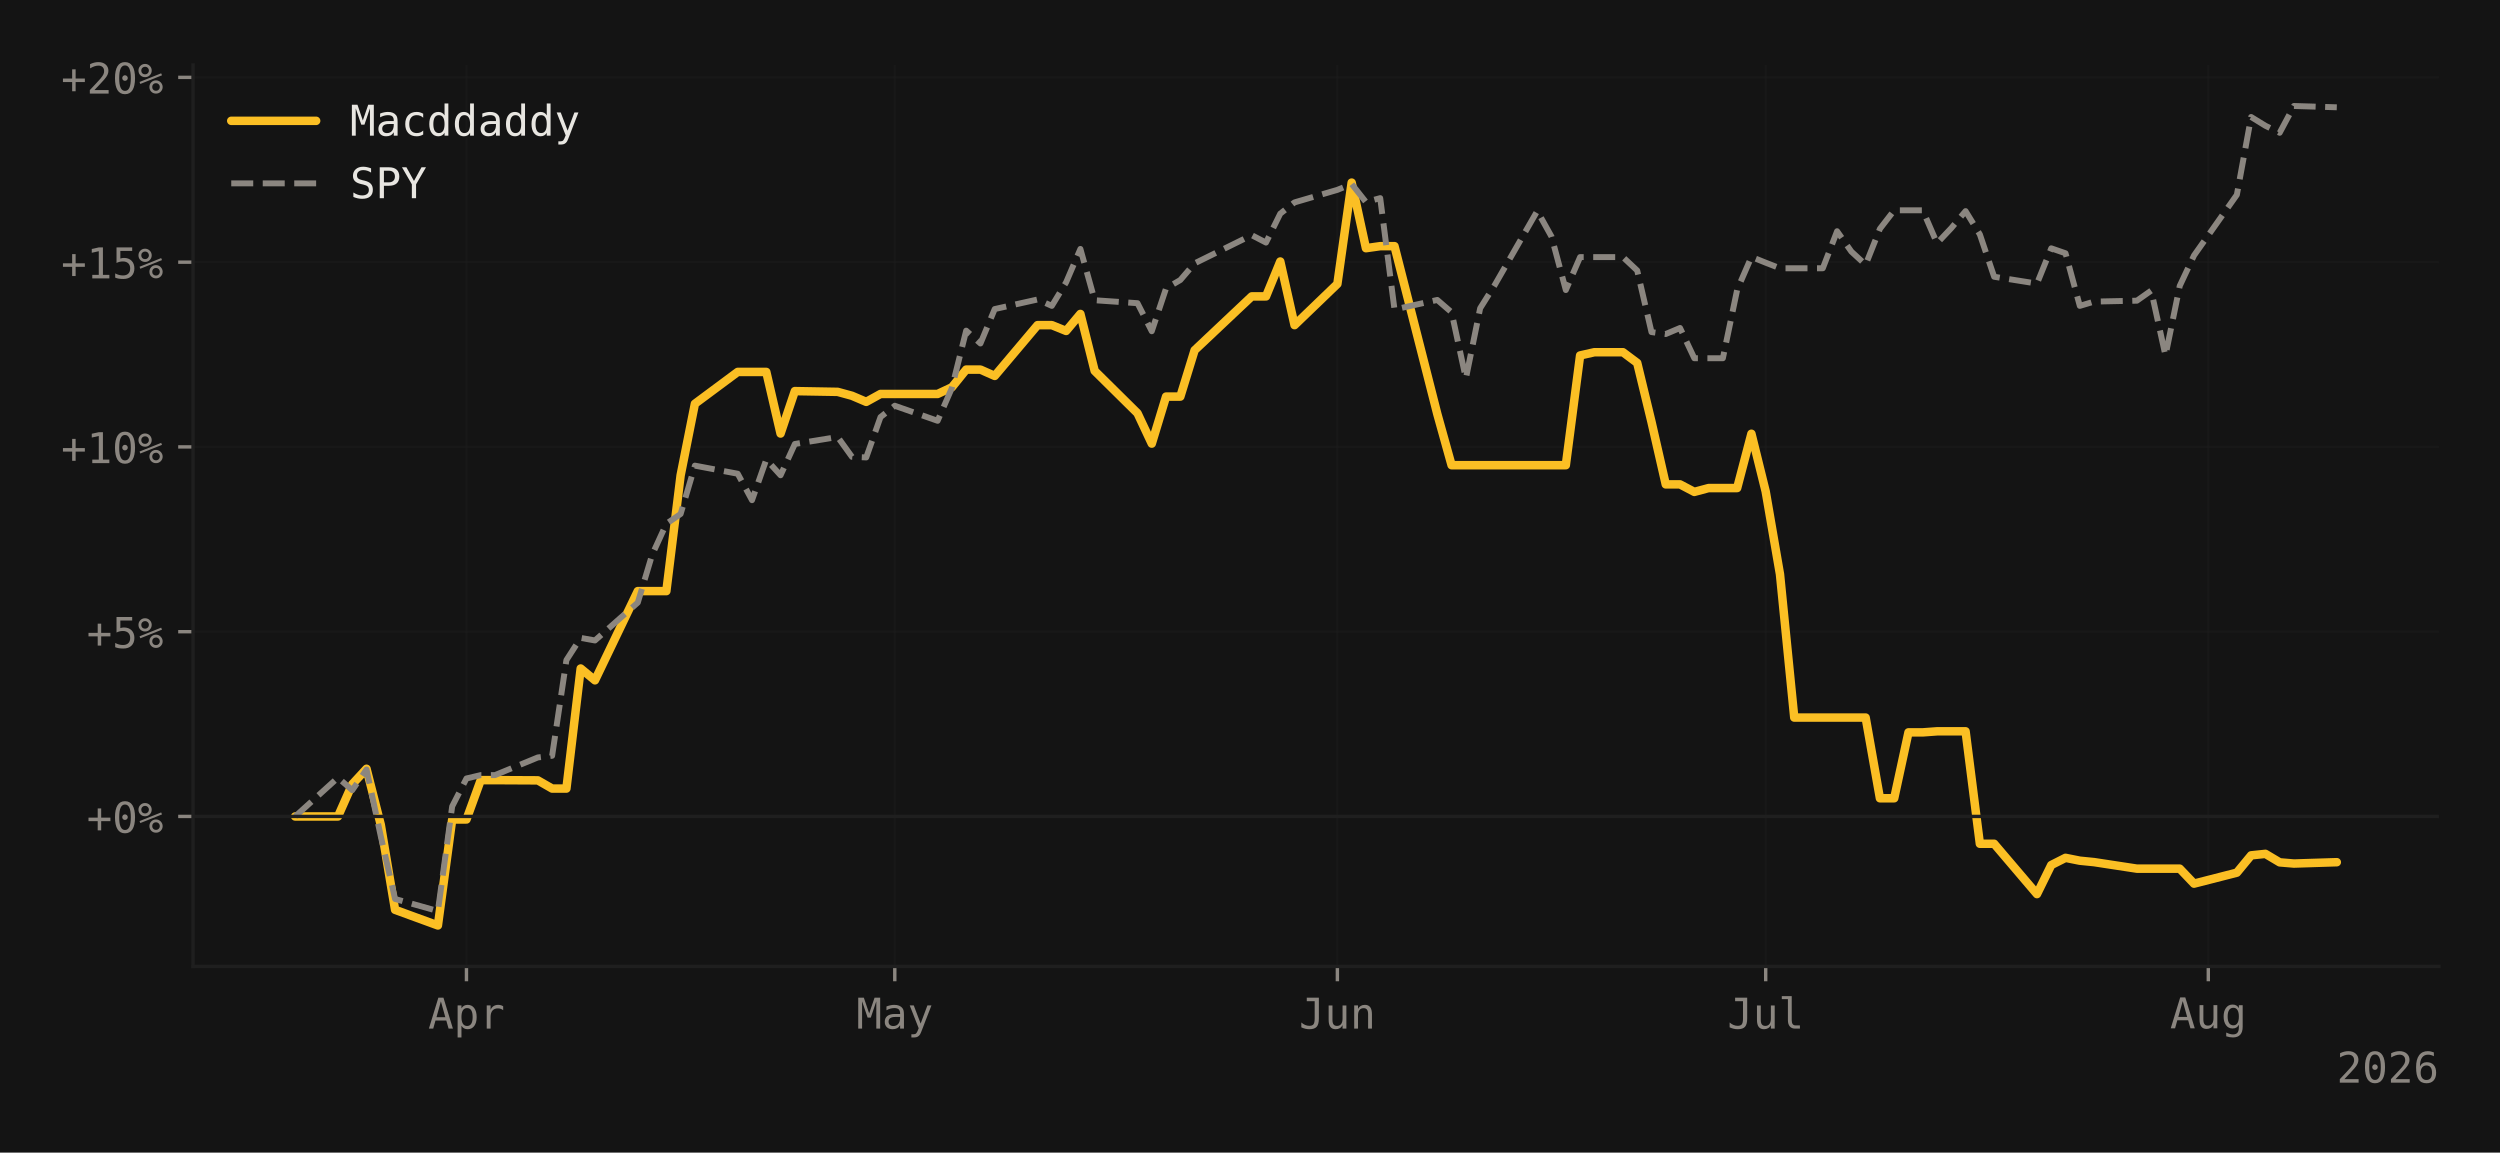
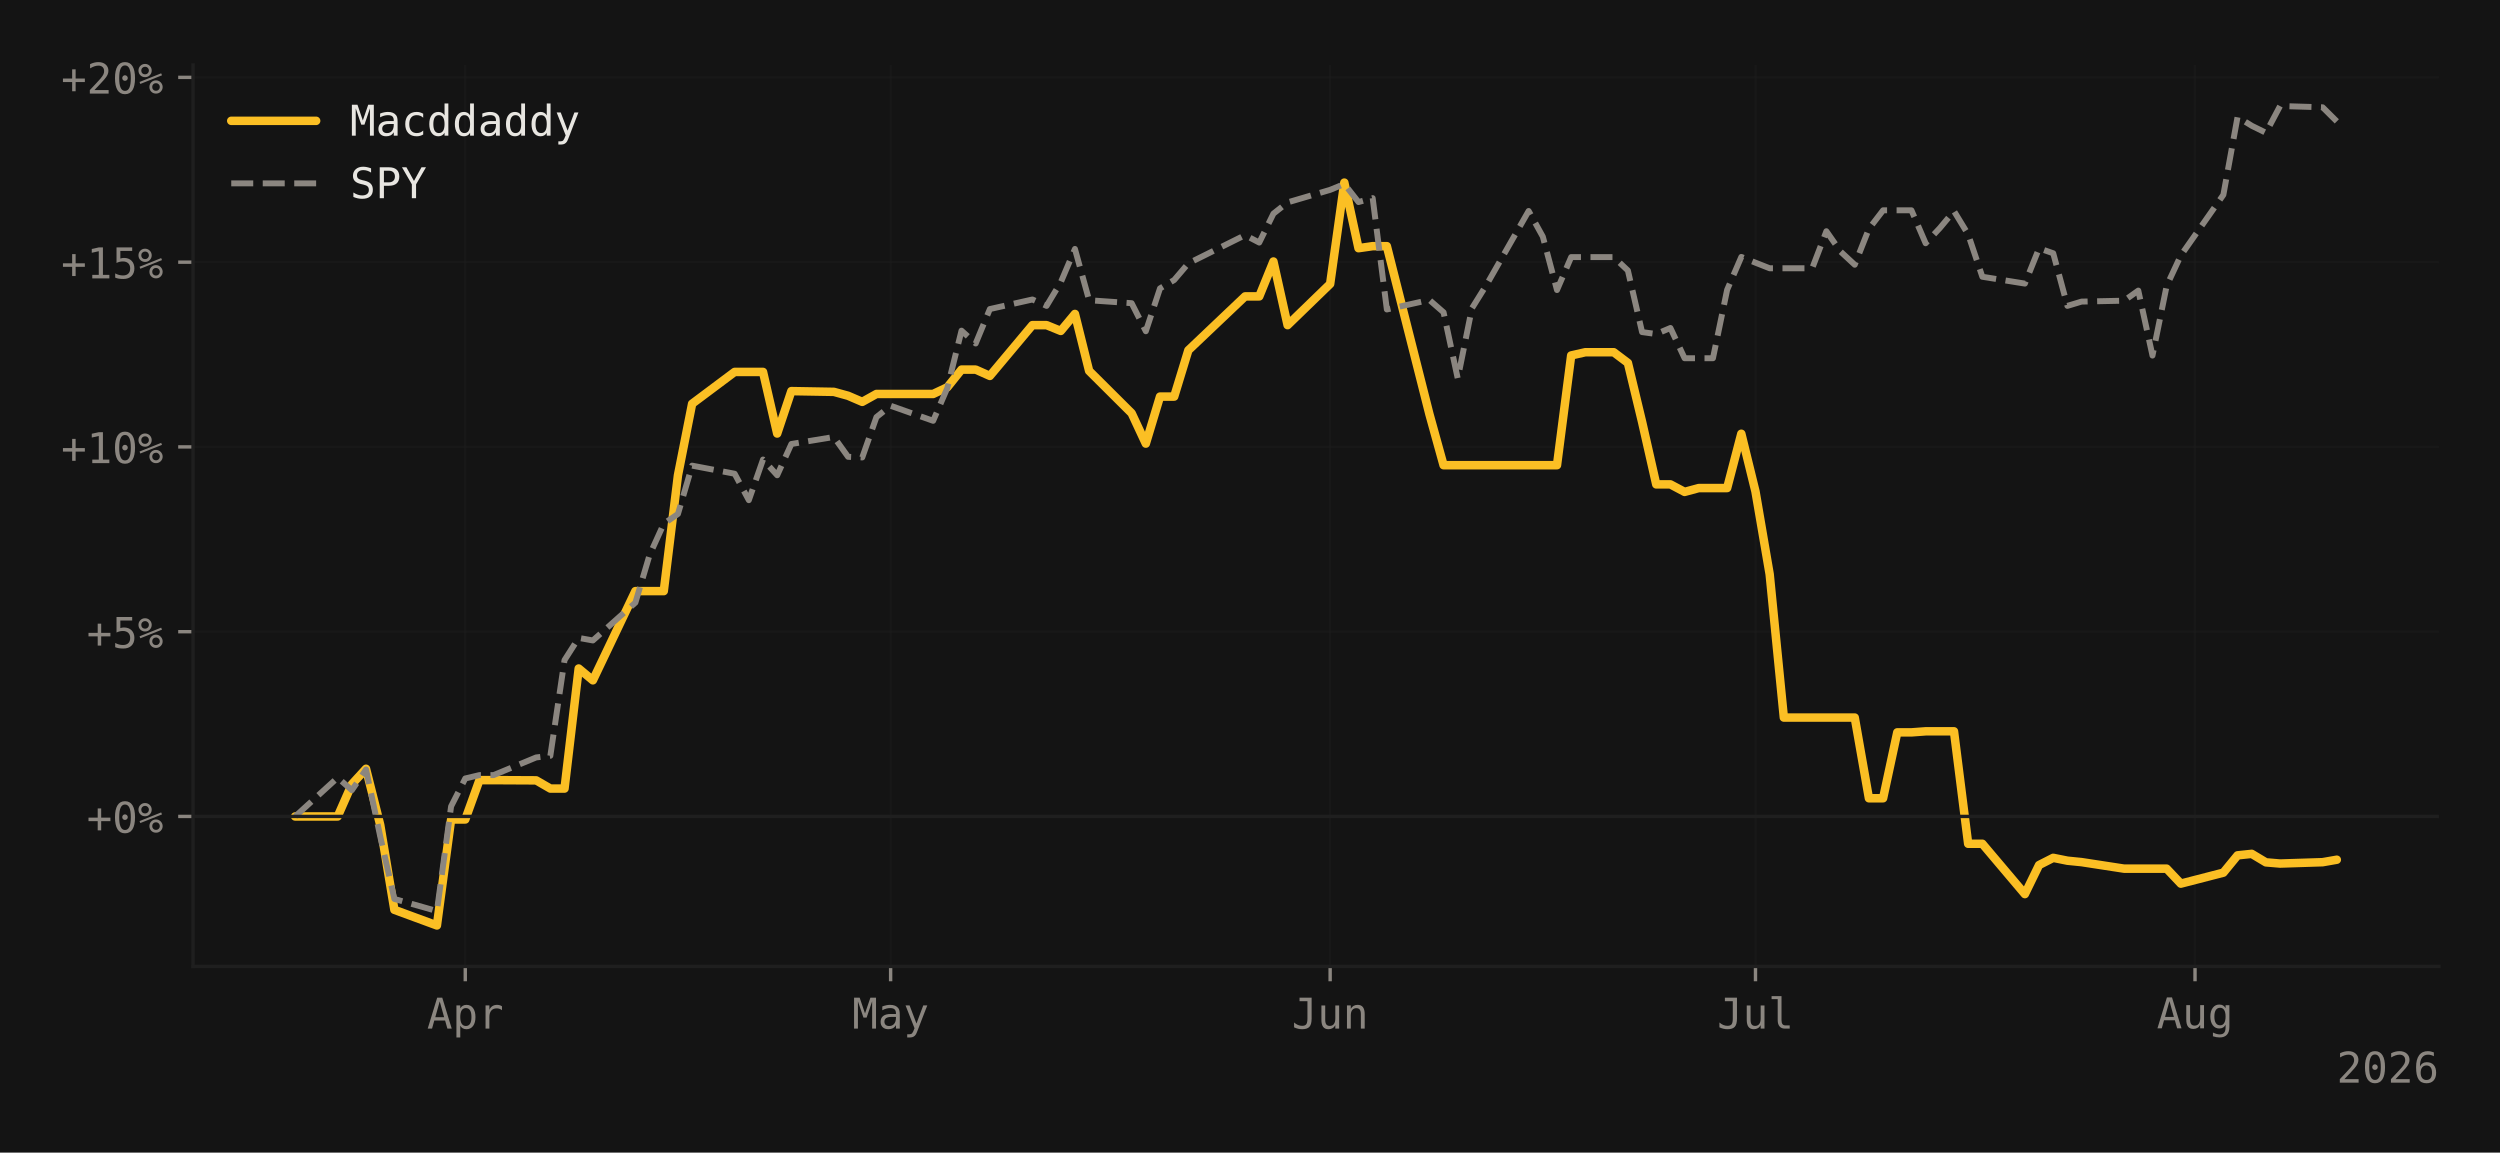
<svg xmlns="http://www.w3.org/2000/svg" xmlns:xlink="http://www.w3.org/1999/xlink" width="588.99pt" height="271.55pt" viewBox="0 0 588.99 271.55" version="1.1">
  <defs>
    <style type="text/css">*{stroke-linejoin: round; stroke-linecap: butt}</style>
  </defs>
  <g id="figure_1">
    <g id="patch_1">
      <path d="M 0 271.55  L 588.99 271.55  L 588.99 0  L 0 0  z " style="fill: #141414" />
    </g>
    <g id="axes_1">
      <g id="patch_2">
        <path d="M 45.481 227.687  L 574.59 227.687  L 574.59 15.317  L 45.481 15.317  z " style="fill: #141414" />
      </g>
      <g id="matplotlib.axis_1">
        <g id="xtick_1">
          <g id="line2d_1">
-             <path d="M 109.896 227.687  L 109.896 15.317  " clip-path="url(#p99dfeeb9d3)" style="fill: none; stroke: #1f1f1f; stroke-opacity: 0.4; stroke-width: 0.5; stroke-linecap: square" />
+             <path d="M 109.616 227.687  L 109.616 15.317  " clip-path="url(#p6fa9ac26f9)" style="fill: none; stroke: #1f1f1f; stroke-opacity: 0.4; stroke-width: 0.5; stroke-linecap: square" />
          </g>
          <g id="line2d_2">
            <defs>
-               <path id="mb51548d1f5" d="M 0 0  L 0 3.5  " style="stroke: #8b8680; stroke-width: 0.8" />
-             </defs>
-             <g>
-               <use xlink:href="#mb51548d1f5" x="109.896" y="227.687" style="fill: #8b8680; stroke: #8b8680; stroke-width: 0.8" />
+               <path id="mdc0b01cf8b" d="M 0 0  L 0 3.5  " style="stroke: #8b8680; stroke-width: 0.8" />
+             </defs>
+             <g>
+               <use xlink:href="#mdc0b01cf8b" x="109.616" y="227.687" style="fill: #8b8680; stroke: #8b8680; stroke-width: 0.8" />
            </g>
          </g>
          <g id="text_1">
-             <g style="fill: #8b8680" transform="translate(100.8655 242.3386) scale(0.1 -0.1)">
+             <g style="fill: #8b8680" transform="translate(100.5852 242.3386) scale(0.1 -0.1)">
              <defs>
                <path id="DejaVuSansMono-41" d="M 1925 4109  L 1259 1722  L 2591 1722  L 1925 4109  z M 1544 4666  L 2309 4666  L 3738 0  L 3084 0  L 2741 1216  L 1106 1216  L 769 0  L 116 0  L 1544 4666  z " transform="scale(0.015625)" />
                <path id="DejaVuSansMono-70" d="M 1172 441  L 1172 -1331  L 594 -1331  L 594 3500  L 1172 3500  L 1172 3053  Q 1316 3313 1555 3448  Q 1794 3584 2106 3584  Q 2741 3584 3102 3093  Q 3463 2603 3463 1734  Q 3463 881 3100 395  Q 2738 -91 2106 -91  Q 1788 -91 1548 45  Q 1309 181 1172 441  z M 2859 1747  Q 2859 2416 2648 2756  Q 2438 3097 2022 3097  Q 1603 3097 1387 2755  Q 1172 2413 1172 1747  Q 1172 1084 1387 740  Q 1603 397 2022 397  Q 2438 397 2648 737  Q 2859 1078 2859 1747  z " transform="scale(0.015625)" />
                <path id="DejaVuSansMono-72" d="M 3609 2778  Q 3425 2922 3234 2987  Q 3044 3053 2816 3053  Q 2278 3053 1993 2715  Q 1709 2378 1709 1741  L 1709 0  L 1131 0  L 1131 3500  L 1709 3500  L 1709 2816  Q 1853 3188 2151 3386  Q 2450 3584 2859 3584  Q 3072 3584 3256 3531  Q 3441 3478 3609 3366  L 3609 2778  z " transform="scale(0.015625)" />
              </defs>
              <use xlink:href="#DejaVuSansMono-41" />
              <use xlink:href="#DejaVuSansMono-70" transform="translate(60.20508 0)" />
              <use xlink:href="#DejaVuSansMono-72" transform="translate(120.4102 0)" />
            </g>
          </g>
        </g>
        <g id="xtick_2">
          <g id="line2d_3">
-             <path d="M 210.807 227.687  L 210.807 15.317  " clip-path="url(#p99dfeeb9d3)" style="fill: none; stroke: #1f1f1f; stroke-opacity: 0.4; stroke-width: 0.5; stroke-linecap: square" />
+             <path d="M 209.826 227.687  L 209.826 15.317  " clip-path="url(#p6fa9ac26f9)" style="fill: none; stroke: #1f1f1f; stroke-opacity: 0.4; stroke-width: 0.5; stroke-linecap: square" />
          </g>
          <g id="line2d_4">
            <g>
-               <use xlink:href="#mb51548d1f5" x="210.807" y="227.687" style="fill: #8b8680; stroke: #8b8680; stroke-width: 0.8" />
+               <use xlink:href="#mdc0b01cf8b" x="209.826" y="227.687" style="fill: #8b8680; stroke: #8b8680; stroke-width: 0.8" />
            </g>
          </g>
          <g id="text_2">
-             <g style="fill: #8b8680" transform="translate(201.7763 242.3386) scale(0.1 -0.1)">
+             <g style="fill: #8b8680" transform="translate(200.7953 242.3386) scale(0.1 -0.1)">
              <defs>
                <path id="DejaVuSansMono-4d" d="M 269 4666  L 1113 4666  L 1919 2291  L 2731 4666  L 3578 4666  L 3578 0  L 2994 0  L 2994 4122  L 2163 1663  L 1684 1663  L 850 4122  L 850 0  L 269 0  L 269 4666  z " transform="scale(0.015625)" />
                <path id="DejaVuSansMono-61" d="M 2194 1759  L 2003 1759  Q 1500 1759 1245 1582  Q 991 1406 991 1056  Q 991 741 1181 566  Q 1372 391 1709 391  Q 2184 391 2456 720  Q 2728 1050 2731 1631  L 2731 1759  L 2194 1759  z M 3309 1997  L 3309 0  L 2731 0  L 2731 519  Q 2547 206 2267 57  Q 1988 -91 1588 -91  Q 1053 -91 734 211  Q 416 513 416 1019  Q 416 1603 808 1906  Q 1200 2209 1959 2209  L 2731 2209  L 2731 2300  Q 2728 2719 2518 2908  Q 2309 3097 1850 3097  Q 1556 3097 1256 3012  Q 956 2928 672 2766  L 672 3341  Q 991 3463 1283 3523  Q 1575 3584 1850 3584  Q 2284 3584 2592 3456  Q 2900 3328 3091 3072  Q 3209 2916 3259 2686  Q 3309 2456 3309 1997  z " transform="scale(0.015625)" />
                <path id="DejaVuSansMono-79" d="M 2681 1125  Q 2538 759 2316 163  Q 2006 -663 1900 -844  Q 1756 -1088 1540 -1209  Q 1325 -1331 1038 -1331  L 575 -1331  L 575 -850  L 916 -850  Q 1169 -850 1312 -703  Q 1456 -556 1678 56  L 325 3500  L 934 3500  L 1972 763  L 2994 3500  L 3603 3500  L 2681 1125  z " transform="scale(0.015625)" />
              </defs>
              <use xlink:href="#DejaVuSansMono-4d" />
              <use xlink:href="#DejaVuSansMono-61" transform="translate(60.20508 0)" />
              <use xlink:href="#DejaVuSansMono-79" transform="translate(120.4102 0)" />
            </g>
          </g>
        </g>
        <g id="xtick_3">
          <g id="line2d_5">
-             <path d="M 315.081 227.687  L 315.081 15.317  " clip-path="url(#p99dfeeb9d3)" style="fill: none; stroke: #1f1f1f; stroke-opacity: 0.4; stroke-width: 0.5; stroke-linecap: square" />
+             <path d="M 313.376 227.687  L 313.376 15.317  " clip-path="url(#p6fa9ac26f9)" style="fill: none; stroke: #1f1f1f; stroke-opacity: 0.4; stroke-width: 0.5; stroke-linecap: square" />
          </g>
          <g id="line2d_6">
            <g>
-               <use xlink:href="#mb51548d1f5" x="315.081" y="227.687" style="fill: #8b8680; stroke: #8b8680; stroke-width: 0.8" />
+               <use xlink:href="#mdc0b01cf8b" x="313.376" y="227.687" style="fill: #8b8680; stroke: #8b8680; stroke-width: 0.8" />
            </g>
          </g>
          <g id="text_3">
-             <g style="fill: #8b8680" transform="translate(306.0509 242.3386) scale(0.1 -0.1)">
+             <g style="fill: #8b8680" transform="translate(304.3457 242.3386) scale(0.1 -0.1)">
              <defs>
                <path id="DejaVuSansMono-4a" d="M 341 191  L 341 928  Q 625 675 928 548  Q 1231 422 1556 422  Q 2003 422 2179 655  Q 2356 888 2356 1522  L 2356 4134  L 1166 4134  L 1166 4666  L 2988 4666  L 2988 1522  Q 2988 641 2658 275  Q 2328 -91 1556 -91  Q 1256 -91 959 -22  Q 663 47 341 191  z " transform="scale(0.015625)" />
                <path id="DejaVuSansMono-75" d="M 609 1325  L 609 3494  L 1184 3494  L 1184 1325  Q 1184 853 1351 631  Q 1519 409 1869 409  Q 2275 409 2490 695  Q 2706 981 2706 1516  L 2706 3494  L 3284 3494  L 3284 0  L 2706 0  L 2706 525  Q 2553 222 2289 65  Q 2025 -91 1672 -91  Q 1134 -91 871 261  Q 609 613 609 1325  z " transform="scale(0.015625)" />
                <path id="DejaVuSansMono-6e" d="M 3284 2169  L 3284 0  L 2706 0  L 2706 2169  Q 2706 2641 2540 2862  Q 2375 3084 2022 3084  Q 1619 3084 1401 2798  Q 1184 2513 1184 1978  L 1184 0  L 609 0  L 609 3500  L 1184 3500  L 1184 2975  Q 1338 3275 1600 3429  Q 1863 3584 2222 3584  Q 2756 3584 3020 3232  Q 3284 2881 3284 2169  z " transform="scale(0.015625)" />
              </defs>
              <use xlink:href="#DejaVuSansMono-4a" />
              <use xlink:href="#DejaVuSansMono-75" transform="translate(60.20508 0)" />
              <use xlink:href="#DejaVuSansMono-6e" transform="translate(120.4102 0)" />
            </g>
          </g>
        </g>
        <g id="xtick_4">
          <g id="line2d_7">
-             <path d="M 415.992 227.687  L 415.992 15.317  " clip-path="url(#p99dfeeb9d3)" style="fill: none; stroke: #1f1f1f; stroke-opacity: 0.4; stroke-width: 0.5; stroke-linecap: square" />
+             <path d="M 413.586 227.687  L 413.586 15.317  " clip-path="url(#p6fa9ac26f9)" style="fill: none; stroke: #1f1f1f; stroke-opacity: 0.4; stroke-width: 0.5; stroke-linecap: square" />
          </g>
          <g id="line2d_8">
            <g>
-               <use xlink:href="#mb51548d1f5" x="415.992" y="227.687" style="fill: #8b8680; stroke: #8b8680; stroke-width: 0.8" />
+               <use xlink:href="#mdc0b01cf8b" x="413.586" y="227.687" style="fill: #8b8680; stroke: #8b8680; stroke-width: 0.8" />
            </g>
          </g>
          <g id="text_4">
-             <g style="fill: #8b8680" transform="translate(406.9617 242.3386) scale(0.1 -0.1)">
+             <g style="fill: #8b8680" transform="translate(404.5557 242.3386) scale(0.1 -0.1)">
              <defs>
                <path id="DejaVuSansMono-6c" d="M 1997 1269  Q 1997 881 2139 684  Q 2281 488 2559 488  L 3231 488  L 3231 0  L 2503 0  Q 1988 0 1705 331  Q 1422 663 1422 1269  L 1422 4447  L 500 4447  L 500 4897  L 1997 4897  L 1997 1269  z " transform="scale(0.015625)" />
              </defs>
              <use xlink:href="#DejaVuSansMono-4a" />
              <use xlink:href="#DejaVuSansMono-75" transform="translate(60.20508 0)" />
              <use xlink:href="#DejaVuSansMono-6c" transform="translate(120.4102 0)" />
            </g>
          </g>
        </g>
        <g id="xtick_5">
          <g id="line2d_9">
-             <path d="M 520.267 227.687  L 520.267 15.317  " clip-path="url(#p99dfeeb9d3)" style="fill: none; stroke: #1f1f1f; stroke-opacity: 0.4; stroke-width: 0.5; stroke-linecap: square" />
+             <path d="M 517.137 227.687  L 517.137 15.317  " clip-path="url(#p6fa9ac26f9)" style="fill: none; stroke: #1f1f1f; stroke-opacity: 0.4; stroke-width: 0.5; stroke-linecap: square" />
          </g>
          <g id="line2d_10">
            <g>
-               <use xlink:href="#mb51548d1f5" x="520.267" y="227.687" style="fill: #8b8680; stroke: #8b8680; stroke-width: 0.8" />
+               <use xlink:href="#mdc0b01cf8b" x="517.137" y="227.687" style="fill: #8b8680; stroke: #8b8680; stroke-width: 0.8" />
            </g>
          </g>
          <g id="text_5">
-             <g style="fill: #8b8680" transform="translate(511.2362 242.2698) scale(0.1 -0.1)">
+             <g style="fill: #8b8680" transform="translate(508.1061 242.2698) scale(0.1 -0.1)">
              <defs>
                <path id="DejaVuSansMono-67" d="M 2681 1778  Q 2681 2425 2470 2761  Q 2259 3097 1856 3097  Q 1434 3097 1212 2761  Q 991 2425 991 1778  Q 991 1131 1214 792  Q 1438 453 1863 453  Q 2259 453 2470 793  Q 2681 1134 2681 1778  z M 3256 225  Q 3256 -563 2884 -969  Q 2513 -1375 1791 -1375  Q 1553 -1375 1293 -1331  Q 1034 -1288 775 -1203  L 775 -634  Q 1081 -778 1331 -847  Q 1581 -916 1791 -916  Q 2256 -916 2468 -662  Q 2681 -409 2681 141  L 2681 166  L 2681 556  Q 2544 263 2306 119  Q 2069 -25 1728 -25  Q 1116 -25 750 465  Q 384 956 384 1778  Q 384 2603 750 3093  Q 1116 3584 1728 3584  Q 2066 3584 2300 3450  Q 2534 3316 2681 3034  L 2681 3488  L 3256 3488  L 3256 225  z " transform="scale(0.015625)" />
              </defs>
              <use xlink:href="#DejaVuSansMono-41" />
              <use xlink:href="#DejaVuSansMono-75" transform="translate(60.20508 0)" />
              <use xlink:href="#DejaVuSansMono-67" transform="translate(120.4102 0)" />
            </g>
          </g>
        </g>
        <g id="text_6">
          <g style="fill: #8b8680" transform="translate(550.5091 255.0698) scale(0.1 -0.1)">
            <defs>
              <path id="DejaVuSansMono-32" d="M 1166 531  L 3309 531  L 3309 0  L 475 0  L 475 531  Q 1059 1147 1496 1619  Q 1934 2091 2100 2284  Q 2413 2666 2522 2902  Q 2631 3138 2631 3384  Q 2631 3775 2401 3997  Q 2172 4219 1772 4219  Q 1488 4219 1175 4116  Q 863 4013 513 3803  L 513 4441  Q 834 4594 1145 4672  Q 1456 4750 1759 4750  Q 2444 4750 2861 4386  Q 3278 4022 3278 3431  Q 3278 3131 3139 2831  Q 3000 2531 2688 2169  Q 2513 1966 2180 1606  Q 1847 1247 1166 531  z " transform="scale(0.015625)" />
              <path id="DejaVuSansMono-30" d="M 1509 2344  Q 1509 2516 1629 2641  Q 1750 2766 1919 2766  Q 2094 2766 2219 2641  Q 2344 2516 2344 2344  Q 2344 2169 2220 2047  Q 2097 1925 1919 1925  Q 1744 1925 1626 2044  Q 1509 2163 1509 2344  z M 1925 4250  Q 1484 4250 1267 3775  Q 1050 3300 1050 2328  Q 1050 1359 1267 884  Q 1484 409 1925 409  Q 2369 409 2586 884  Q 2803 1359 2803 2328  Q 2803 3300 2586 3775  Q 2369 4250 1925 4250  z M 1925 4750  Q 2672 4750 3055 4137  Q 3438 3525 3438 2328  Q 3438 1134 3055 521  Q 2672 -91 1925 -91  Q 1178 -91 797 521  Q 416 1134 416 2328  Q 416 3525 797 4137  Q 1178 4750 1925 4750  z " transform="scale(0.015625)" />
              <path id="DejaVuSansMono-36" d="M 3097 4563  L 3097 3981  Q 2900 4097 2678 4158  Q 2456 4219 2216 4219  Q 1616 4219 1306 3767  Q 997 3316 997 2438  Q 1147 2750 1412 2917  Q 1678 3084 2022 3084  Q 2697 3084 3067 2670  Q 3438 2256 3438 1497  Q 3438 741 3056 325  Q 2675 -91 1984 -91  Q 1172 -91 794 492  Q 416 1075 416 2328  Q 416 3509 870 4129  Q 1325 4750 2188 4750  Q 2419 4750 2650 4701  Q 2881 4653 3097 4563  z M 1972 2591  Q 1569 2591 1337 2300  Q 1106 2009 1106 1497  Q 1106 984 1337 693  Q 1569 403 1972 403  Q 2391 403 2603 679  Q 2816 956 2816 1497  Q 2816 2041 2603 2316  Q 2391 2591 1972 2591  z " transform="scale(0.015625)" />
            </defs>
            <use xlink:href="#DejaVuSansMono-32" />
            <use xlink:href="#DejaVuSansMono-30" transform="translate(60.20508 0)" />
            <use xlink:href="#DejaVuSansMono-32" transform="translate(120.4102 0)" />
            <use xlink:href="#DejaVuSansMono-36" transform="translate(180.6152 0)" />
          </g>
        </g>
      </g>
      <g id="matplotlib.axis_2">
        <g id="ytick_1">
          <g id="line2d_11">
-             <path d="M 45.481 192.356  L 574.59 192.356  " clip-path="url(#p99dfeeb9d3)" style="fill: none; stroke: #1f1f1f; stroke-opacity: 0.4; stroke-width: 0.5; stroke-linecap: square" />
+             <path d="M 45.481 192.356  L 574.59 192.356  " clip-path="url(#p6fa9ac26f9)" style="fill: none; stroke: #1f1f1f; stroke-opacity: 0.4; stroke-width: 0.5; stroke-linecap: square" />
          </g>
          <g id="line2d_12">
            <defs>
-               <path id="m3a7ef04892" d="M 0 0  L -3.5 0  " style="stroke: #8b8680; stroke-width: 0.8" />
-             </defs>
-             <g>
-               <use xlink:href="#m3a7ef04892" x="45.481" y="192.356" style="fill: #8b8680; stroke: #8b8680; stroke-width: 0.8" />
+               <path id="m12fc34d716" d="M 0 0  L -3.5 0  " style="stroke: #8b8680; stroke-width: 0.8" />
+             </defs>
+             <g>
+               <use xlink:href="#m12fc34d716" x="45.481" y="192.356" style="fill: #8b8680; stroke: #8b8680; stroke-width: 0.8" />
            </g>
          </g>
          <g id="text_7">
            <g style="fill: #8b8680" transform="translate(20.42031 196.1818) scale(0.1 -0.1)">
              <defs>
                <path id="DejaVuSansMono-2b" d="M 2188 3659  L 2188 2272  L 3578 2272  L 3578 1741  L 2188 1741  L 2188 353  L 1663 353  L 1663 1741  L 275 1741  L 275 2272  L 1663 2272  L 1663 3659  L 2188 3659  z " transform="scale(0.015625)" />
                <path id="DejaVuSansMono-25" d="M 2175 997  Q 2175 753 2339 587  Q 2503 422 2747 422  Q 2988 422 3155 589  Q 3322 756 3322 997  Q 3322 1238 3153 1406  Q 2984 1575 2747 1575  Q 2503 1575 2339 1409  Q 2175 1244 2175 997  z M 1753 997  Q 1753 1419 2040 1708  Q 2328 1997 2747 1997  Q 2947 1997 3126 1922  Q 3306 1847 3450 1703  Q 3594 1556 3672 1375  Q 3750 1194 3750 997  Q 3750 581 3459 290  Q 3169 0 2747 0  Q 2322 0 2037 286  Q 1753 572 1753 997  z M 378 1453  L 269 1753  L 3525 3059  L 3653 2759  L 378 1453  z M 525 3475  Q 525 3228 689 3064  Q 853 2900 1100 2900  Q 1341 2900 1509 3067  Q 1678 3234 1678 3475  Q 1678 3716 1509 3883  Q 1341 4050 1100 4050  Q 859 4050 692 3884  Q 525 3719 525 3475  z M 103 3475  Q 103 3897 390 4186  Q 678 4475 1100 4475  Q 1300 4475 1483 4400  Q 1666 4325 1806 4184  Q 1947 4044 2023 3861  Q 2100 3678 2100 3475  Q 2100 3056 1809 2767  Q 1519 2478 1100 2478  Q 678 2478 390 2765  Q 103 3053 103 3475  z " transform="scale(0.015625)" />
              </defs>
              <use xlink:href="#DejaVuSansMono-2b" />
              <use xlink:href="#DejaVuSansMono-30" transform="translate(60.20508 0)" />
              <use xlink:href="#DejaVuSansMono-25" transform="translate(120.4102 0)" />
            </g>
          </g>
        </g>
        <g id="ytick_2">
          <g id="line2d_13">
-             <path d="M 45.481 148.823  L 574.59 148.823  " clip-path="url(#p99dfeeb9d3)" style="fill: none; stroke: #1f1f1f; stroke-opacity: 0.4; stroke-width: 0.5; stroke-linecap: square" />
+             <path d="M 45.481 148.823  L 574.59 148.823  " clip-path="url(#p6fa9ac26f9)" style="fill: none; stroke: #1f1f1f; stroke-opacity: 0.4; stroke-width: 0.5; stroke-linecap: square" />
          </g>
          <g id="line2d_14">
            <g>
-               <use xlink:href="#m3a7ef04892" x="45.481" y="148.823" style="fill: #8b8680; stroke: #8b8680; stroke-width: 0.8" />
+               <use xlink:href="#m12fc34d716" x="45.481" y="148.823" style="fill: #8b8680; stroke: #8b8680; stroke-width: 0.8" />
            </g>
          </g>
          <g id="text_8">
            <g style="fill: #8b8680" transform="translate(20.42031 152.6493) scale(0.1 -0.1)">
              <defs>
                <path id="DejaVuSansMono-35" d="M 647 4666  L 3009 4666  L 3009 4134  L 1222 4134  L 1222 2988  Q 1356 3038 1492 3061  Q 1628 3084 1766 3084  Q 2491 3084 2916 2656  Q 3341 2228 3341 1497  Q 3341 759 2895 334  Q 2450 -91 1678 -91  Q 1306 -91 998 -41  Q 691 9 447 109  L 447 750  Q 734 594 1025 517  Q 1316 441 1619 441  Q 2141 441 2423 716  Q 2706 991 2706 1497  Q 2706 1997 2414 2275  Q 2122 2553 1600 2553  Q 1347 2553 1106 2495  Q 866 2438 647 2322  L 647 4666  z " transform="scale(0.015625)" />
              </defs>
              <use xlink:href="#DejaVuSansMono-2b" />
              <use xlink:href="#DejaVuSansMono-35" transform="translate(60.20508 0)" />
              <use xlink:href="#DejaVuSansMono-25" transform="translate(120.4102 0)" />
            </g>
          </g>
        </g>
        <g id="ytick_3">
          <g id="line2d_15">
-             <path d="M 45.481 105.291  L 574.59 105.291  " clip-path="url(#p99dfeeb9d3)" style="fill: none; stroke: #1f1f1f; stroke-opacity: 0.4; stroke-width: 0.5; stroke-linecap: square" />
+             <path d="M 45.481 105.291  L 574.59 105.291  " clip-path="url(#p6fa9ac26f9)" style="fill: none; stroke: #1f1f1f; stroke-opacity: 0.4; stroke-width: 0.5; stroke-linecap: square" />
          </g>
          <g id="line2d_16">
            <g>
-               <use xlink:href="#m3a7ef04892" x="45.481" y="105.291" style="fill: #8b8680; stroke: #8b8680; stroke-width: 0.8" />
+               <use xlink:href="#m12fc34d716" x="45.481" y="105.291" style="fill: #8b8680; stroke: #8b8680; stroke-width: 0.8" />
            </g>
          </g>
          <g id="text_9">
            <g style="fill: #8b8680" transform="translate(14.4 109.1167) scale(0.1 -0.1)">
              <defs>
                <path id="DejaVuSansMono-31" d="M 844 531  L 1825 531  L 1825 4097  L 769 3859  L 769 4434  L 1819 4666  L 2450 4666  L 2450 531  L 3419 531  L 3419 0  L 844 0  L 844 531  z " transform="scale(0.015625)" />
              </defs>
              <use xlink:href="#DejaVuSansMono-2b" />
              <use xlink:href="#DejaVuSansMono-31" transform="translate(60.20508 0)" />
              <use xlink:href="#DejaVuSansMono-30" transform="translate(120.4102 0)" />
              <use xlink:href="#DejaVuSansMono-25" transform="translate(180.6152 0)" />
            </g>
          </g>
        </g>
        <g id="ytick_4">
          <g id="line2d_17">
-             <path d="M 45.481 61.758  L 574.59 61.758  " clip-path="url(#p99dfeeb9d3)" style="fill: none; stroke: #1f1f1f; stroke-opacity: 0.4; stroke-width: 0.5; stroke-linecap: square" />
+             <path d="M 45.481 61.758  L 574.59 61.758  " clip-path="url(#p6fa9ac26f9)" style="fill: none; stroke: #1f1f1f; stroke-opacity: 0.4; stroke-width: 0.5; stroke-linecap: square" />
          </g>
          <g id="line2d_18">
            <g>
-               <use xlink:href="#m3a7ef04892" x="45.481" y="61.758" style="fill: #8b8680; stroke: #8b8680; stroke-width: 0.8" />
+               <use xlink:href="#m12fc34d716" x="45.481" y="61.758" style="fill: #8b8680; stroke: #8b8680; stroke-width: 0.8" />
            </g>
          </g>
          <g id="text_10">
            <g style="fill: #8b8680" transform="translate(14.4 65.58413) scale(0.1 -0.1)">
              <use xlink:href="#DejaVuSansMono-2b" />
              <use xlink:href="#DejaVuSansMono-31" transform="translate(60.20508 0)" />
              <use xlink:href="#DejaVuSansMono-35" transform="translate(120.4102 0)" />
              <use xlink:href="#DejaVuSansMono-25" transform="translate(180.6152 0)" />
            </g>
          </g>
        </g>
        <g id="ytick_5">
          <g id="line2d_19">
-             <path d="M 45.481 18.226  L 574.59 18.226  " clip-path="url(#p99dfeeb9d3)" style="fill: none; stroke: #1f1f1f; stroke-opacity: 0.4; stroke-width: 0.5; stroke-linecap: square" />
+             <path d="M 45.481 18.226  L 574.59 18.226  " clip-path="url(#p6fa9ac26f9)" style="fill: none; stroke: #1f1f1f; stroke-opacity: 0.4; stroke-width: 0.5; stroke-linecap: square" />
          </g>
          <g id="line2d_20">
            <g>
-               <use xlink:href="#m3a7ef04892" x="45.481" y="18.226" style="fill: #8b8680; stroke: #8b8680; stroke-width: 0.8" />
+               <use xlink:href="#m12fc34d716" x="45.481" y="18.226" style="fill: #8b8680; stroke: #8b8680; stroke-width: 0.8" />
            </g>
          </g>
          <g id="text_11">
            <g style="fill: #8b8680" transform="translate(14.4 22.05156) scale(0.1 -0.1)">
              <use xlink:href="#DejaVuSansMono-2b" />
              <use xlink:href="#DejaVuSansMono-32" transform="translate(60.20508 0)" />
              <use xlink:href="#DejaVuSansMono-30" transform="translate(120.4102 0)" />
              <use xlink:href="#DejaVuSansMono-25" transform="translate(180.6152 0)" />
            </g>
          </g>
        </g>
      </g>
      <g id="line2d_21">
-         <path d="M 69.532 192.356  L 79.623 192.356  L 82.986 184.771  L 86.35 181.121  L 89.714 194.341  L 93.078 214.348  L 103.169 218.034  L 106.532 193.065  L 109.896 193.065  L 113.26 183.797  L 116.623 183.797  L 126.714 183.85  L 130.078 185.782  L 133.442 185.782  L 136.806 157.499  L 140.169 160.281  L 150.26 139.264  L 153.624 139.264  L 156.988 139.264  L 160.351 111.991  L 163.715 95.121  L 173.806 87.625  L 177.17 87.625  L 180.534 87.625  L 183.897 102.138  L 187.261 92.144  L 197.352 92.321  L 200.716 93.242  L 204.079 94.678  L 207.443 92.817  L 210.807 92.817  L 220.898 92.817  L 224.262 91.24  L 227.625 87.075  L 230.989 87.075  L 234.353 88.564  L 244.444 76.602  L 247.807 76.602  L 251.171 77.967  L 254.535 73.962  L 257.899 87.377  L 267.99 97.354  L 271.353 104.513  L 274.717 93.437  L 278.081 93.437  L 281.444 82.521  L 294.899 69.833  L 298.263 69.833  L 301.627 61.61  L 304.99 76.602  L 315.081 66.891  L 318.445 43.021  L 321.809 58.474  L 325.172 57.995  L 328.536 57.995  L 338.627 97.549  L 341.991 109.599  L 345.355 109.599  L 348.718 109.599  L 352.082 109.599  L 362.173 109.599  L 365.537 109.599  L 368.9 109.599  L 372.264 83.744  L 375.628 82.982  L 378.992 82.982  L 382.355 82.982  L 385.719 85.498  L 389.083 99.392  L 392.446 114.118  L 395.81 114.118  L 399.174 115.89  L 402.537 114.986  L 405.901 114.986  L 409.265 114.986  L 412.628 102.192  L 415.992 115.801  L 419.356 135.294  L 422.72 169.053  L 426.083 169.053  L 429.447 169.053  L 432.811 169.053  L 436.174 169.053  L 439.538 169.053  L 442.902 188.068  L 446.265 188.068  L 449.629 172.544  L 452.993 172.544  L 456.356 172.296  L 459.72 172.296  L 463.084 172.296  L 466.448 198.789  L 469.811 198.789  L 479.902 210.644  L 483.266 203.804  L 486.63 202.103  L 489.993 202.776  L 493.357 203.113  L 503.448 204.654  L 506.812 204.654  L 510.176 204.654  L 513.539 204.654  L 516.903 208.181  L 526.994 205.594  L 530.358 201.518  L 533.721 201.163  L 537.085 203.166  L 540.449 203.449  L 550.54 203.13  " clip-path="url(#p99dfeeb9d3)" style="fill: none; stroke: #fbbf24; stroke-width: 2; stroke-linecap: round" />
+         <path d="M 69.532 192.356  L 79.553 192.356  L 82.893 184.771  L 86.233 181.121  L 89.574 194.341  L 92.914 214.348  L 102.935 218.034  L 106.275 193.065  L 109.616 193.065  L 112.956 183.797  L 116.296 183.797  L 126.317 183.85  L 129.658 185.782  L 132.998 185.782  L 136.338 157.499  L 139.679 160.281  L 149.7 139.264  L 153.04 139.264  L 156.38 139.264  L 159.721 111.991  L 163.061 95.121  L 173.082 87.625  L 176.422 87.625  L 179.763 87.625  L 183.103 102.138  L 186.443 92.144  L 196.464 92.321  L 199.805 93.242  L 203.145 94.678  L 206.485 92.817  L 209.826 92.817  L 219.847 92.817  L 223.187 91.24  L 226.527 87.075  L 229.868 87.075  L 233.208 88.564  L 243.229 76.602  L 246.569 76.602  L 249.91 77.967  L 253.25 73.962  L 256.59 87.377  L 266.611 97.354  L 269.952 104.513  L 273.292 93.437  L 276.632 93.437  L 279.973 82.521  L 293.334 69.833  L 296.674 69.833  L 300.015 61.61  L 303.355 76.602  L 313.376 66.891  L 316.716 43.021  L 320.057 58.474  L 323.397 57.995  L 326.737 57.995  L 336.758 97.549  L 340.099 109.599  L 343.439 109.599  L 346.779 109.599  L 350.12 109.599  L 360.141 109.599  L 363.481 109.599  L 366.821 109.599  L 370.162 83.744  L 373.502 82.982  L 376.842 82.982  L 380.183 82.982  L 383.523 85.498  L 386.864 99.392  L 390.204 114.118  L 393.544 114.118  L 396.885 115.89  L 400.225 114.986  L 403.565 114.986  L 406.906 114.986  L 410.246 102.192  L 413.586 115.801  L 416.927 135.294  L 420.267 169.053  L 423.607 169.053  L 426.948 169.053  L 430.288 169.053  L 433.628 169.053  L 436.969 169.053  L 440.309 188.068  L 443.649 188.068  L 446.99 172.544  L 450.33 172.544  L 453.67 172.296  L 457.011 172.296  L 460.351 172.296  L 463.691 198.789  L 467.032 198.789  L 477.053 210.644  L 480.393 203.804  L 483.733 202.103  L 487.074 202.776  L 490.414 203.113  L 500.435 204.654  L 503.775 204.654  L 507.116 204.654  L 510.456 204.654  L 513.796 208.181  L 523.817 205.594  L 527.158 201.518  L 530.498 201.163  L 533.838 203.166  L 537.179 203.449  L 547.2 203.13  L 550.54 202.546  " clip-path="url(#p6fa9ac26f9)" style="fill: none; stroke: #fbbf24; stroke-width: 2; stroke-linecap: round" />
      </g>
      <g id="line2d_22">
-         <path d="M 69.532 192.356  L 79.623 183.214  L 82.986 186.168  L 86.35 181.281  L 89.714 197.028  L 93.078 211.794  L 103.169 214.64  L 106.532 189.98  L 109.896 183.402  L 113.26 182.61  L 116.623 182.61  L 126.714 178.449  L 130.078 178.059  L 133.442 155.52  L 136.806 150.285  L 140.169 150.889  L 150.26 141.975  L 153.624 130.753  L 156.988 123.396  L 160.351 121.087  L 163.715 109.703  L 173.806 111.61  L 177.17 117.838  L 180.534 108.267  L 183.897 111.972  L 187.261 104.602  L 197.352 102.951  L 200.716 107.623  L 204.079 107.77  L 207.443 98.266  L 210.807 95.595  L 220.898 99.139  L 224.262 91.406  L 227.625 77.902  L 230.989 80.922  L 234.353 72.814  L 244.444 70.559  L 247.807 72.062  L 251.171 66.518  L 254.535 58.651  L 257.899 70.733  L 267.99 71.431  L 271.353 78.036  L 274.717 67.941  L 278.081 65.968  L 281.444 62.048  L 294.899 55.403  L 298.263 57.148  L 301.627 50.335  L 304.99 47.684  L 315.081 44.73  L 318.445 43.348  L 321.809 47.603  L 325.172 46.677  L 328.536 72.908  L 338.627 70.666  L 341.991 73.579  L 345.355 89.178  L 348.718 72.626  L 352.082 67.27  L 362.173 49.711  L 365.537 55.752  L 368.9 68.33  L 372.264 60.571  L 375.628 60.571  L 378.992 60.571  L 382.355 60.571  L 385.719 63.726  L 389.083 78.237  L 392.446 78.694  L 395.81 77.271  L 399.174 84.399  L 402.537 84.399  L 405.901 84.399  L 409.265 68.276  L 412.628 60.531  L 415.992 61.887  L 419.356 63.202  L 422.72 63.202  L 426.083 63.202  L 429.447 63.202  L 432.811 54.476  L 436.174 59.269  L 439.538 62.37  L 442.902 53.899  L 446.265 49.55  L 449.629 49.55  L 452.993 49.55  L 456.356 57.309  L 459.72 53.738  L 463.084 49.738  L 466.448 55.228  L 469.811 65.202  L 479.902 66.813  L 483.266 58.504  L 486.63 59.672  L 489.993 72.062  L 493.357 71.055  L 503.448 70.84  L 506.812 68.464  L 510.176 83.768  L 513.539 67.35  L 516.903 60.182  L 526.994 45.898  L 530.358 27.561  L 533.721 29.628  L 537.085 31.279  L 540.449 24.97  L 550.54 25.279  " clip-path="url(#p99dfeeb9d3)" style="fill: none; stroke-dasharray: 5.18,2.24; stroke-dashoffset: 0; stroke: #8b8680; stroke-width: 1.4" />
+         <path d="M 69.532 192.356  L 79.553 183.214  L 82.893 186.168  L 86.233 181.281  L 89.574 197.028  L 92.914 211.794  L 102.935 214.64  L 106.275 189.98  L 109.616 183.402  L 112.956 182.61  L 116.296 182.61  L 126.317 178.449  L 129.658 178.059  L 132.998 155.52  L 136.338 150.285  L 139.679 150.889  L 149.7 141.975  L 153.04 130.753  L 156.38 123.396  L 159.721 121.087  L 163.061 109.703  L 173.082 111.61  L 176.422 117.838  L 179.763 108.267  L 183.103 111.972  L 186.443 104.602  L 196.464 102.951  L 199.805 107.623  L 203.145 107.77  L 206.485 98.266  L 209.826 95.595  L 219.847 99.139  L 223.187 91.406  L 226.527 77.902  L 229.868 80.922  L 233.208 72.814  L 243.229 70.559  L 246.569 72.062  L 249.91 66.518  L 253.25 58.651  L 256.59 70.733  L 266.611 71.431  L 269.952 78.036  L 273.292 67.941  L 276.632 65.968  L 279.973 62.048  L 293.334 55.403  L 296.674 57.148  L 300.015 50.335  L 303.355 47.684  L 313.376 44.73  L 316.716 43.348  L 320.057 47.603  L 323.397 46.677  L 326.737 72.908  L 336.758 70.666  L 340.099 73.579  L 343.439 89.178  L 346.779 72.626  L 350.12 67.27  L 360.141 49.711  L 363.481 55.752  L 366.821 68.33  L 370.162 60.571  L 373.502 60.571  L 376.842 60.571  L 380.183 60.571  L 383.523 63.726  L 386.864 78.237  L 390.204 78.694  L 393.544 77.271  L 396.885 84.399  L 400.225 84.399  L 403.565 84.399  L 406.906 68.276  L 410.246 60.531  L 413.586 61.887  L 416.927 63.202  L 420.267 63.202  L 423.607 63.202  L 426.948 63.202  L 430.288 54.476  L 433.628 59.269  L 436.969 62.37  L 440.309 53.899  L 443.649 49.55  L 446.99 49.55  L 450.33 49.55  L 453.67 57.309  L 457.011 53.738  L 460.351 49.738  L 463.691 55.228  L 467.032 65.202  L 477.053 66.813  L 480.393 58.504  L 483.733 59.672  L 487.074 72.062  L 490.414 71.055  L 500.435 70.84  L 503.775 68.464  L 507.116 83.768  L 510.456 67.35  L 513.796 60.182  L 523.817 45.898  L 527.158 27.561  L 530.498 29.628  L 533.838 31.279  L 537.179 24.97  L 547.2 25.279  L 550.54 28.595  " clip-path="url(#p6fa9ac26f9)" style="fill: none; stroke-dasharray: 5.18,2.24; stroke-dashoffset: 0; stroke: #8b8680; stroke-width: 1.4" />
      </g>
      <g id="line2d_23">
-         <path d="M 45.481 192.356  L 574.59 192.356  " clip-path="url(#p99dfeeb9d3)" style="fill: none; stroke: #1f1f1f; stroke-width: 0.8; stroke-linecap: square" />
+         <path d="M 45.481 192.356  L 574.59 192.356  " clip-path="url(#p6fa9ac26f9)" style="fill: none; stroke: #1f1f1f; stroke-width: 0.8; stroke-linecap: square" />
      </g>
      <g id="patch_3">
        <path d="M 45.481 227.687  L 45.481 15.317  " style="fill: none; stroke: #1f1f1f; stroke-width: 0.8; stroke-linejoin: miter; stroke-linecap: square" />
      </g>
      <g id="patch_4">
        <path d="M 45.481 227.687  L 574.59 227.687  " style="fill: none; stroke: #1f1f1f; stroke-width: 0.8; stroke-linejoin: miter; stroke-linecap: square" />
      </g>
      <g id="legend_1">
        <g id="line2d_24">
          <path d="M 54.481 28.468  L 64.481 28.468  L 74.481 28.468  " style="fill: none; stroke: #fbbf24; stroke-width: 2; stroke-linecap: round" />
        </g>
        <g id="text_12">
          <g style="fill: #e8e6e1" transform="translate(82.48125 31.96846) scale(0.1 -0.1)">
            <defs>
              <path id="DejaVuSansMono-63" d="M 3316 178  Q 3084 44 2839 -23  Q 2594 -91 2338 -91  Q 1525 -91 1067 396  Q 609 884 609 1747  Q 609 2609 1067 3096  Q 1525 3584 2338 3584  Q 2591 3584 2831 3518  Q 3072 3453 3316 3316  L 3316 2713  Q 3088 2916 2858 3006  Q 2628 3097 2338 3097  Q 1797 3097 1506 2747  Q 1216 2397 1216 1747  Q 1216 1100 1508 748  Q 1800 397 2338 397  Q 2638 397 2875 489  Q 3113 581 3316 775  L 3316 178  z " transform="scale(0.015625)" />
              <path id="DejaVuSansMono-64" d="M 2681 3053  L 2681 4863  L 3256 4863  L 3256 0  L 2681 0  L 2681 441  Q 2538 181 2298 45  Q 2059 -91 1747 -91  Q 1113 -91 748 401  Q 384 894 384 1759  Q 384 2613 750 3098  Q 1116 3584 1747 3584  Q 2063 3584 2303 3448  Q 2544 3313 2681 3053  z M 991 1747  Q 991 1078 1203 737  Q 1416 397 1831 397  Q 2247 397 2464 740  Q 2681 1084 2681 1747  Q 2681 2413 2464 2755  Q 2247 3097 1831 3097  Q 1416 3097 1203 2756  Q 991 2416 991 1747  z " transform="scale(0.015625)" />
            </defs>
            <use xlink:href="#DejaVuSansMono-4d" />
            <use xlink:href="#DejaVuSansMono-61" transform="translate(60.20508 0)" />
            <use xlink:href="#DejaVuSansMono-63" transform="translate(120.4102 0)" />
            <use xlink:href="#DejaVuSansMono-64" transform="translate(180.6152 0)" />
            <use xlink:href="#DejaVuSansMono-64" transform="translate(240.8203 0)" />
            <use xlink:href="#DejaVuSansMono-61" transform="translate(301.0254 0)" />
            <use xlink:href="#DejaVuSansMono-64" transform="translate(361.2305 0)" />
            <use xlink:href="#DejaVuSansMono-64" transform="translate(421.4355 0)" />
            <use xlink:href="#DejaVuSansMono-79" transform="translate(481.6406 0)" />
          </g>
        </g>
        <g id="line2d_25">
          <path d="M 54.481 43.2  L 64.481 43.2  L 74.481 43.2  " style="fill: none; stroke-dasharray: 5.18,2.24; stroke-dashoffset: 0; stroke: #8b8680; stroke-width: 1.4" />
        </g>
        <g id="text_13">
          <g style="fill: #e8e6e1" transform="translate(82.48125 46.69971) scale(0.1 -0.1)">
            <defs>
              <path id="DejaVuSansMono-53" d="M 3163 4506  L 3163 3866  Q 2875 4050 2586 4144  Q 2297 4238 2003 4238  Q 1556 4238 1297 4030  Q 1038 3822 1038 3469  Q 1038 3159 1208 2996  Q 1378 2834 1844 2725  L 2175 2650  Q 2831 2497 3131 2169  Q 3431 1841 3431 1275  Q 3431 609 3018 259  Q 2606 -91 1819 -91  Q 1491 -91 1159 -20  Q 828 50 494 191  L 494 863  Q 853 634 1173 528  Q 1494 422 1819 422  Q 2297 422 2562 636  Q 2828 850 2828 1234  Q 2828 1584 2645 1768  Q 2463 1953 2009 2053  L 1672 2131  Q 1022 2278 728 2575  Q 434 2872 434 3372  Q 434 3997 854 4373  Q 1275 4750 1972 4750  Q 2241 4750 2537 4689  Q 2834 4628 3163 4506  z " transform="scale(0.015625)" />
              <path id="DejaVuSansMono-50" d="M 1247 4147  L 1247 2394  L 1978 2394  Q 2416 2394 2661 2625  Q 2906 2856 2906 3272  Q 2906 3688 2662 3917  Q 2419 4147 1978 4147  L 1247 4147  z M 616 4666  L 1978 4666  Q 2759 4666 3162 4311  Q 3566 3956 3566 3272  Q 3566 2581 3164 2228  Q 2763 1875 1978 1875  L 1247 1875  L 1247 0  L 616 0  L 616 4666  z " transform="scale(0.015625)" />
              <path id="DejaVuSansMono-59" d="M 116 4666  L 788 4666  L 1925 2606  L 3059 4666  L 3738 4666  L 2241 2094  L 2241 0  L 1606 0  L 1606 2094  L 116 4666  z " transform="scale(0.015625)" />
            </defs>
            <use xlink:href="#DejaVuSansMono-53" />
            <use xlink:href="#DejaVuSansMono-50" transform="translate(60.20508 0)" />
            <use xlink:href="#DejaVuSansMono-59" transform="translate(120.4102 0)" />
          </g>
        </g>
      </g>
    </g>
  </g>
  <defs>
-     <clipPath id="p99dfeeb9d3">
+     <clipPath id="p6fa9ac26f9">
      <rect x="45.481" y="15.317" width="529.109" height="212.37" />
    </clipPath>
  </defs>
</svg>
